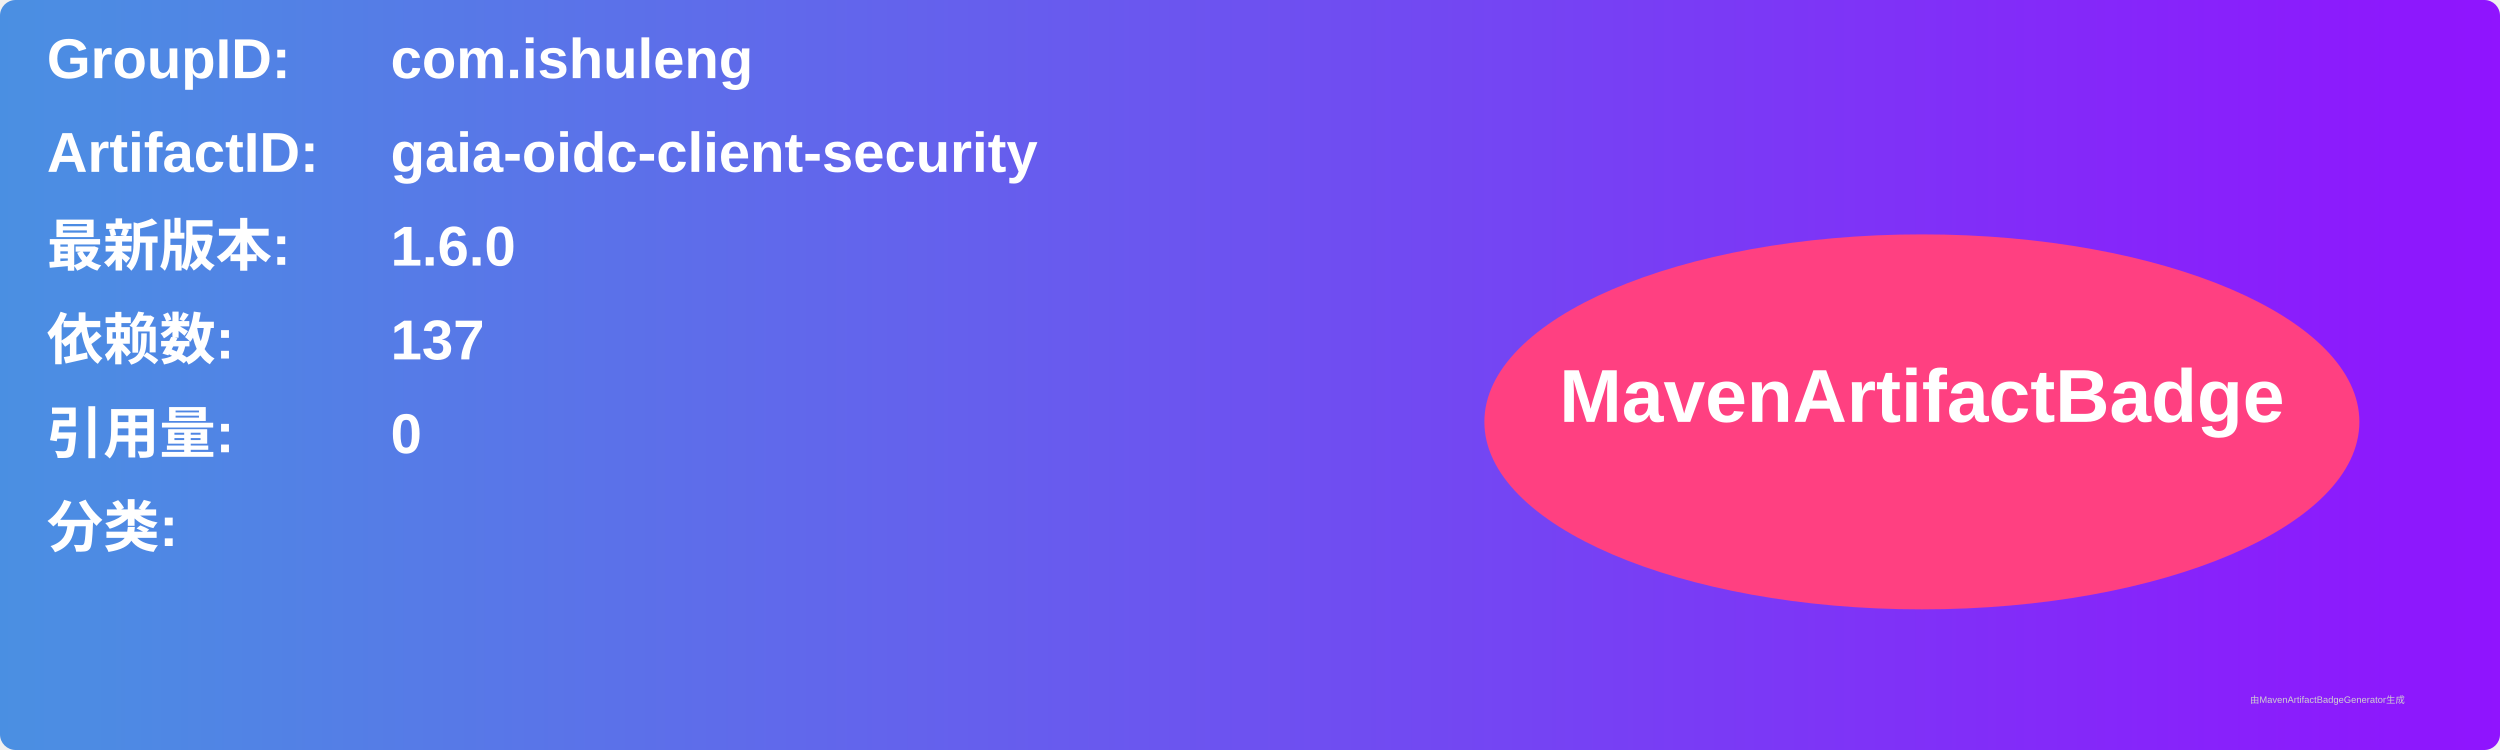
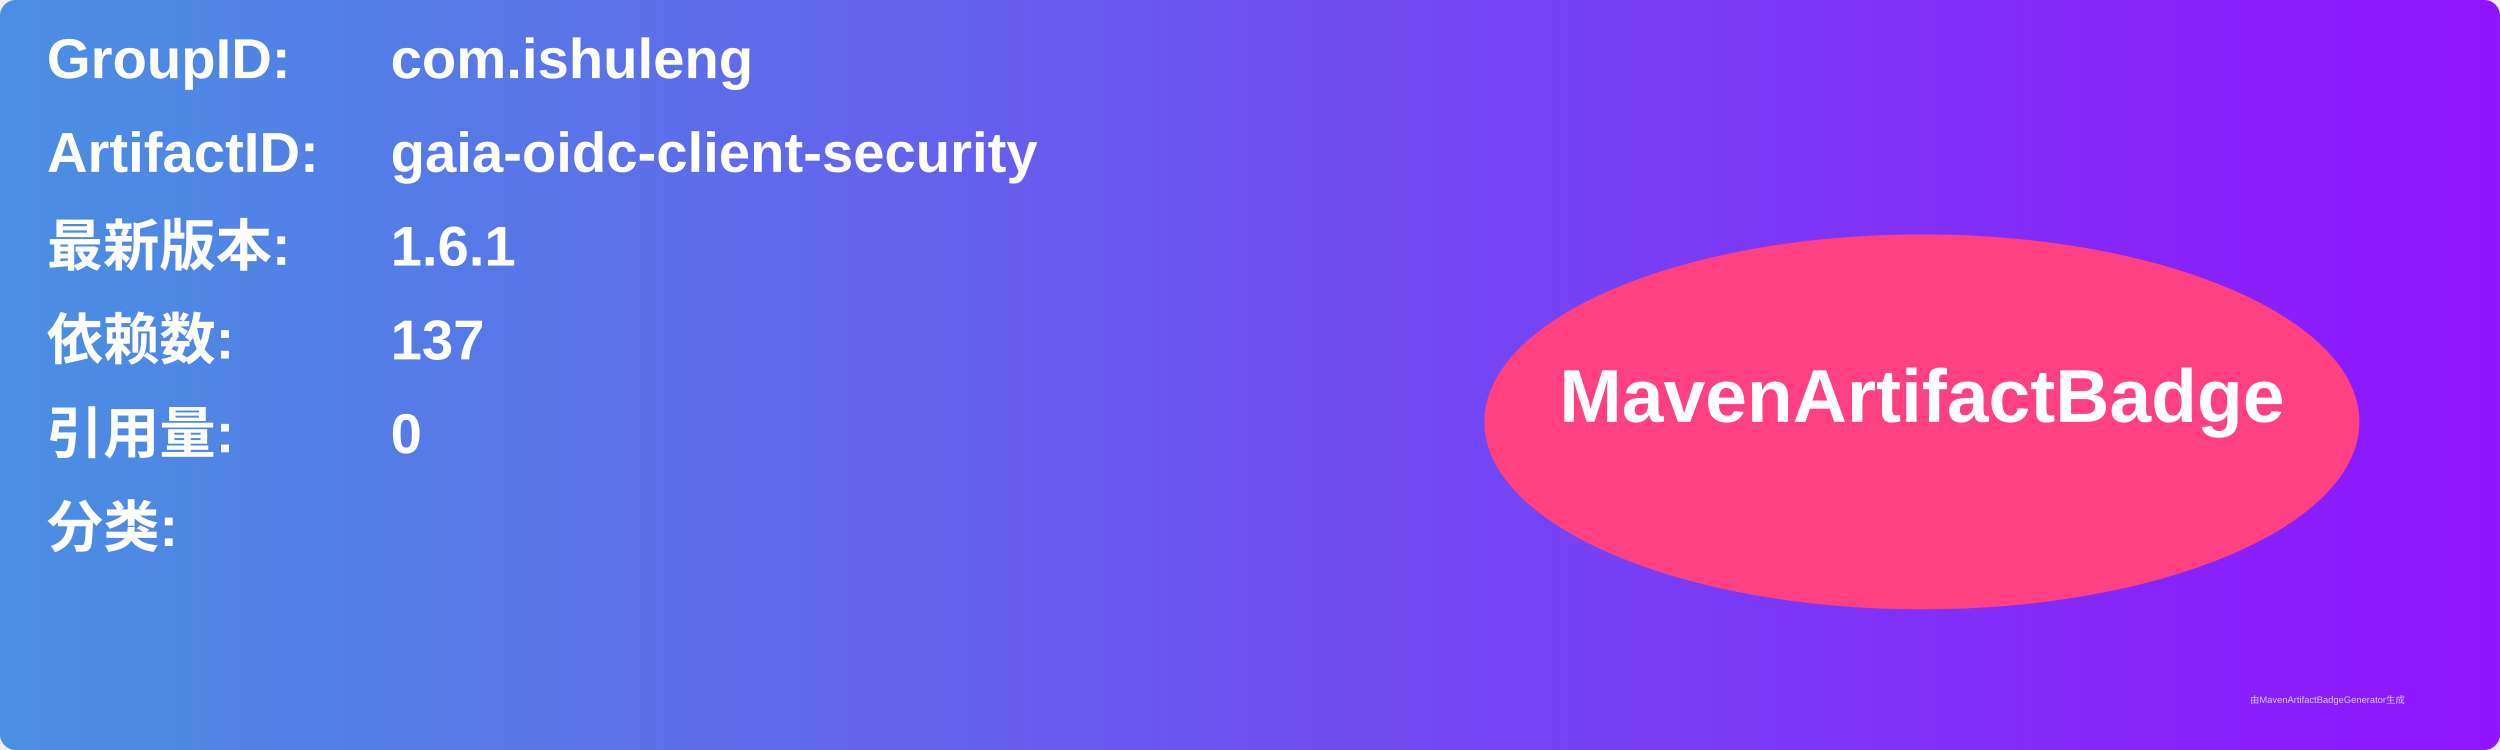
<svg xmlns="http://www.w3.org/2000/svg" width="800" height="240" viewBox="0 0 800 240">
  <linearGradient id="grad" x1="0%" y1="0%" x2="100%" y2="0%">
    <stop offset="0%" stop-color="#4a90e2" />
    <stop offset="100%" stop-color="#9013fe" />
  </linearGradient>
  <rect width="100%" height="100%" rx="5" ry="5" fill="url(#grad)" />
  <g transform="translate(15, 15)">
    <text x="0" y="10" font-family="Arial" font-size="18" fill="white" font-weight="bold" width="260">GroupID:</text>
    <text x="110" y="10" font-family="Arial" font-size="18" fill="white" font-weight="bold" width="460">com.ishuleng</text>
    <text x="0" y="40" font-family="Arial" font-size="18" fill="white" font-weight="bold" width="260">ArtifactID:</text>
    <text x="110" y="40" font-family="Arial" font-size="18" fill="white" font-weight="bold" width="460">gaia-oidc-client-security</text>
    <text x="0" y="70" font-family="Arial" font-size="18" fill="white" font-weight="bold">最新版本:</text>
    <text x="110" y="70" font-family="Arial" font-size="18" fill="white" font-weight="bold">
-       <tspan font-weight="bold">1.6.0</tspan>
+       <tspan font-weight="bold">1.6.1</tspan>
    </text>
    <text x="0" y="100" font-family="Arial" font-size="18" fill="white" font-weight="bold">依赖数: </text>
    <text x="110" y="100" font-family="Arial" font-size="18" fill="white">
      <tspan font-weight="bold">137</tspan>
    </text>
    <text x="0" y="130" font-family="Arial" font-size="18" fill="white" font-weight="bold">引用量: </text>
    <text x="110" y="130" font-family="Arial" font-size="18" fill="white">
      <tspan font-weight="bold">0</tspan>
    </text>
    <text x="0" y="160" font-family="Arial" font-size="18" fill="white" font-weight="bold">分类:</text>
    <text x="10" y="190" font-family="Arial" font-size="10" fill="white">
      <tspan font-weight="bold" />
    </text>
    <ellipse cx="600" cy="120" rx="140" ry="60" fill="#ff4081" />
    <text x="600" y="120" text-anchor="middle" font-family="Arial" font-size="24" fill="white" font-weight="bold">MavenArtifactBadge</text>
  </g>
  <text x="720" y="225" font-family="Arial" font-size="3" fill="#d0d0d0">由MavenArtifactBadgeGenerator生成</text>
</svg>
